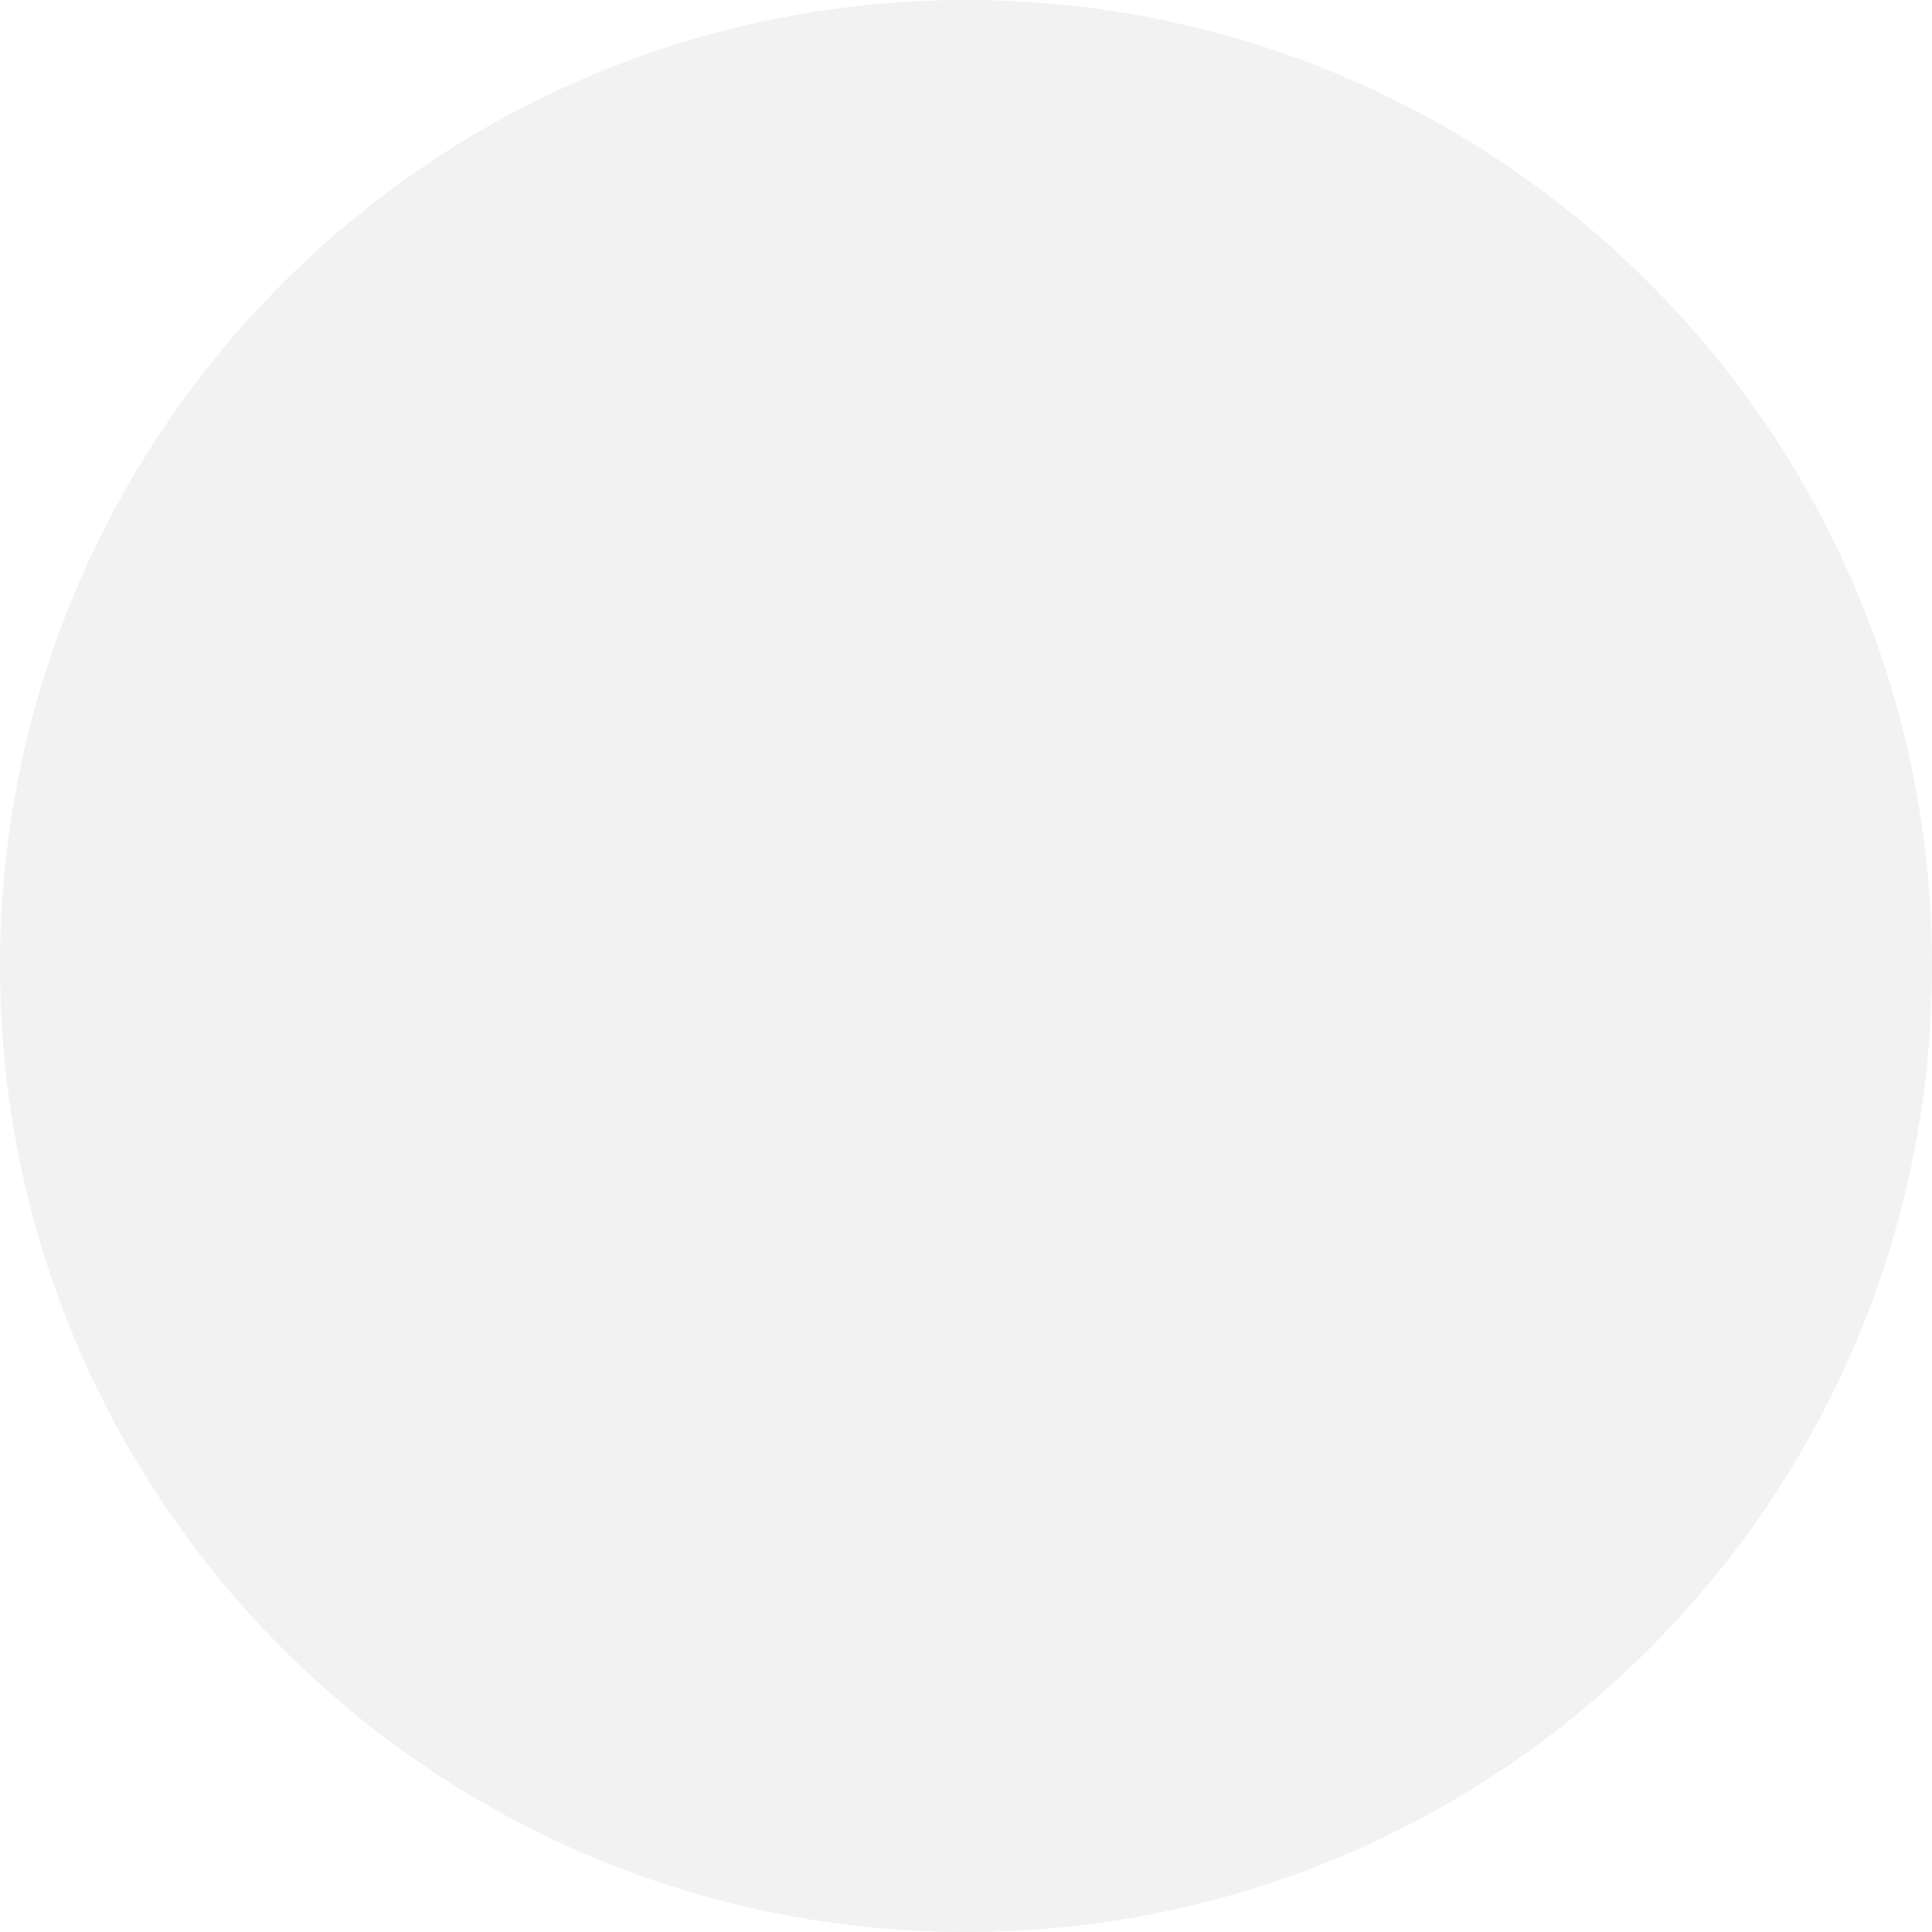
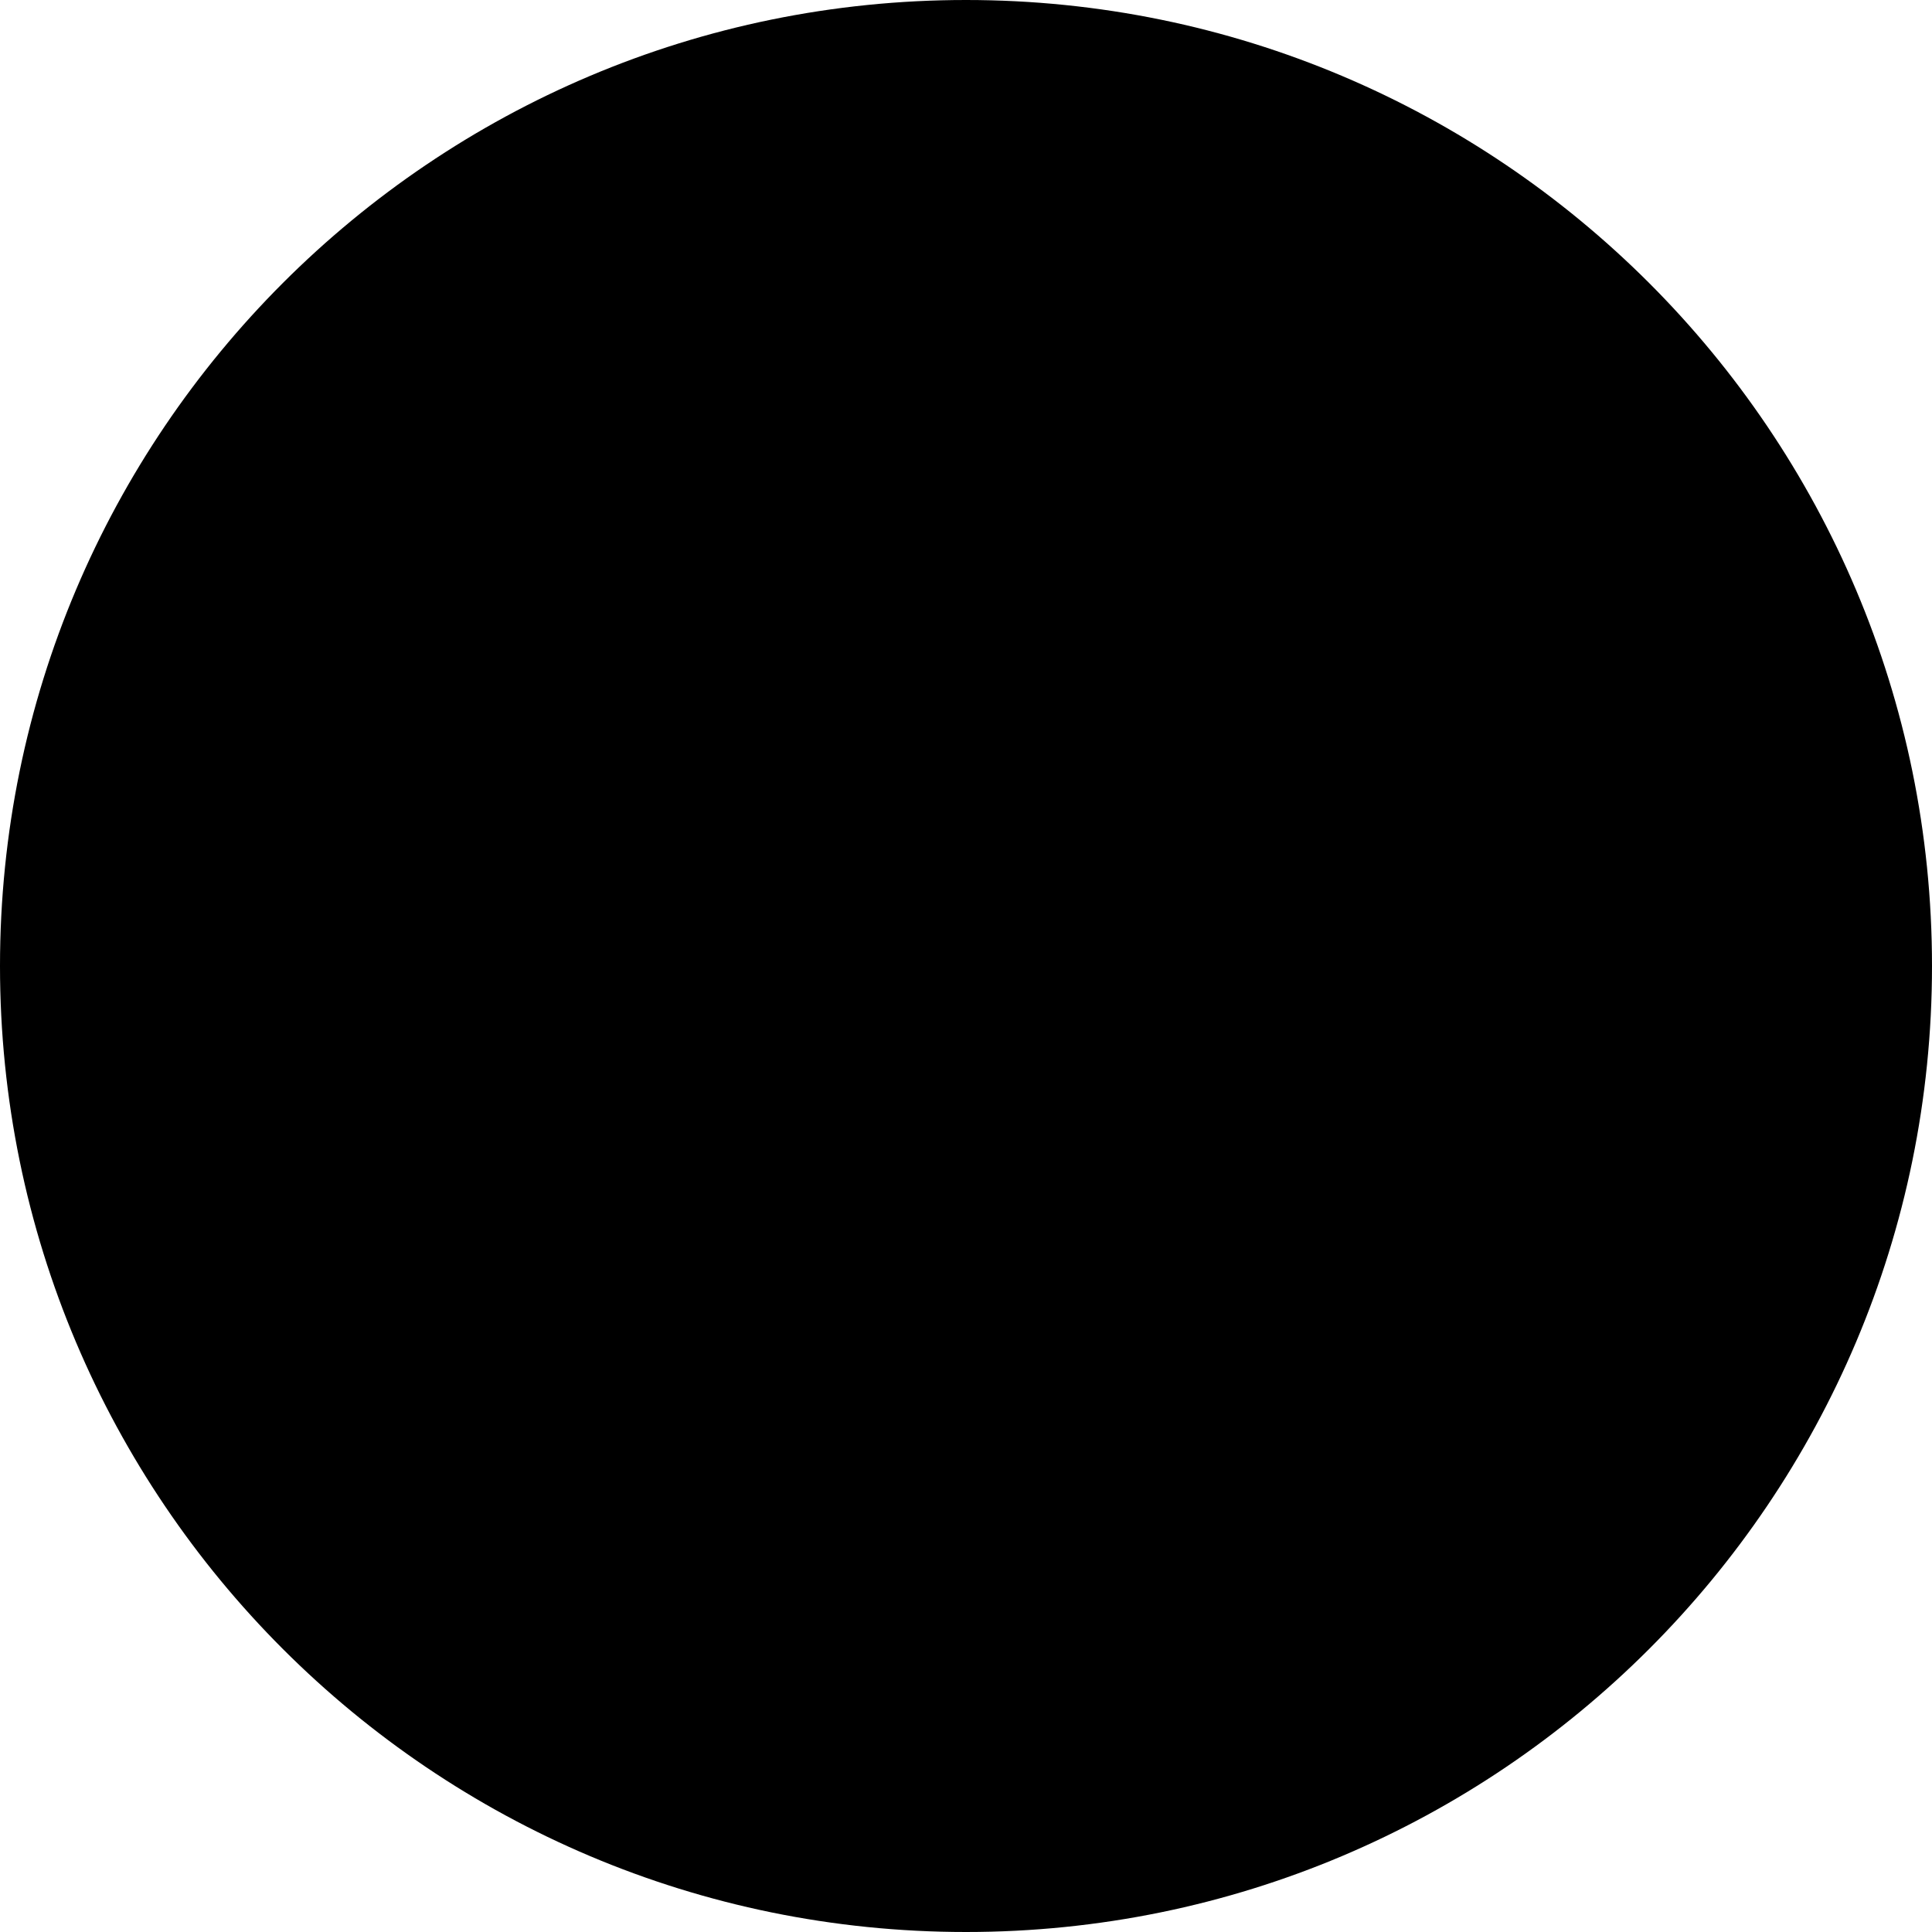
<svg xmlns="http://www.w3.org/2000/svg" height="24" width="24">
-   <circle cx="50%" cy="50%" r="50%" fill="#f2f2f2" />
+   <circle cx="50%" cy="50%" r="50%" fill="#000000" />
</svg>
